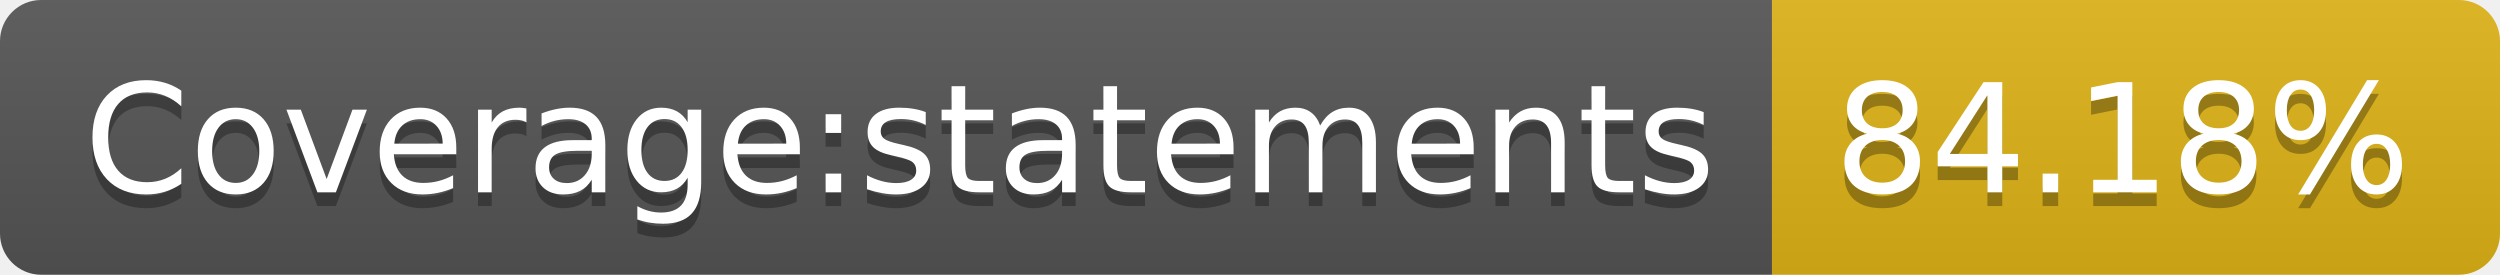
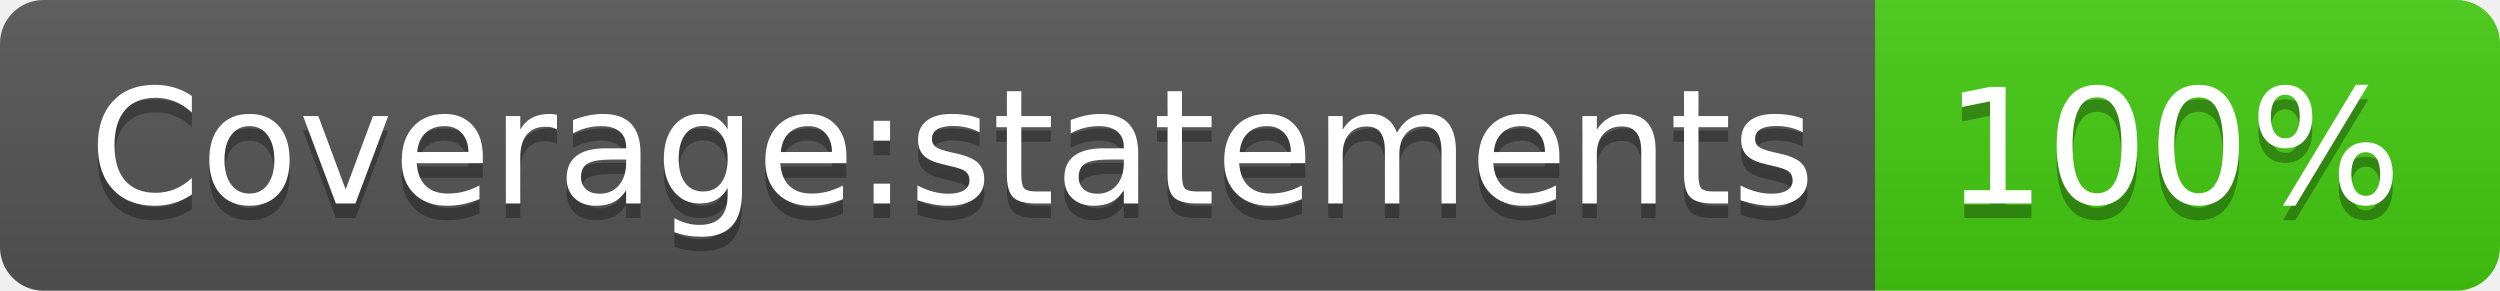
- <svg xmlns="http://www.w3.org/2000/svg" width="182" height="20" role="img" aria-label="Coverage:statements: 84.18%">
+ <svg xmlns="http://www.w3.org/2000/svg" width="172" height="20" role="img" aria-label="Coverage:statements: 100%">
  <linearGradient id="s" x2="0" y2="100%">
    <stop offset="0" stop-color="#bbb" stop-opacity=".1" />
    <stop offset="1" stop-opacity=".1" />
  </linearGradient>
  <clipPath id="r">
-     <rect width="182" height="20" rx="3" fill="#fff" />
+     <rect width="172" height="20" rx="3" fill="#fff" />
  </clipPath>
  <g clip-path="url(#r)">
    <rect width="129" height="20" fill="#555" />
-     <rect x="129" width="53" height="20" fill="#dfb317" />
-     <rect width="182" height="20" fill="url(#s)" />
+     <rect x="129" width="43" height="20" fill="#4c1" />
+     <rect width="172" height="20" fill="url(#s)" />
  </g>
  <g fill="#fff" text-anchor="middle" font-family="Verdana,Geneva,DejaVu Sans,sans-serif" text-rendering="geometricPrecision" font-size="110">
    <text aria-hidden="true" x="655" y="150" fill="#010101" fill-opacity=".3" transform="scale(.1)" textLength="1190">Coverage:statements</text>
    <text x="655" y="140" transform="scale(.1)" fill="#fff" textLength="1190">Coverage:statements</text>
-     <text aria-hidden="true" x="1545" y="150" fill="#010101" fill-opacity=".3" transform="scale(.1)" textLength="430">84.18%</text>
-     <text x="1545" y="140" transform="scale(.1)" fill="#fff" textLength="430">84.18%</text>
+     <text aria-hidden="true" x="1495" y="150" fill="#010101" fill-opacity=".3" transform="scale(.1)" textLength="330">100%</text>
+     <text x="1495" y="140" transform="scale(.1)" fill="#fff" textLength="330">100%</text>
  </g>
</svg>
